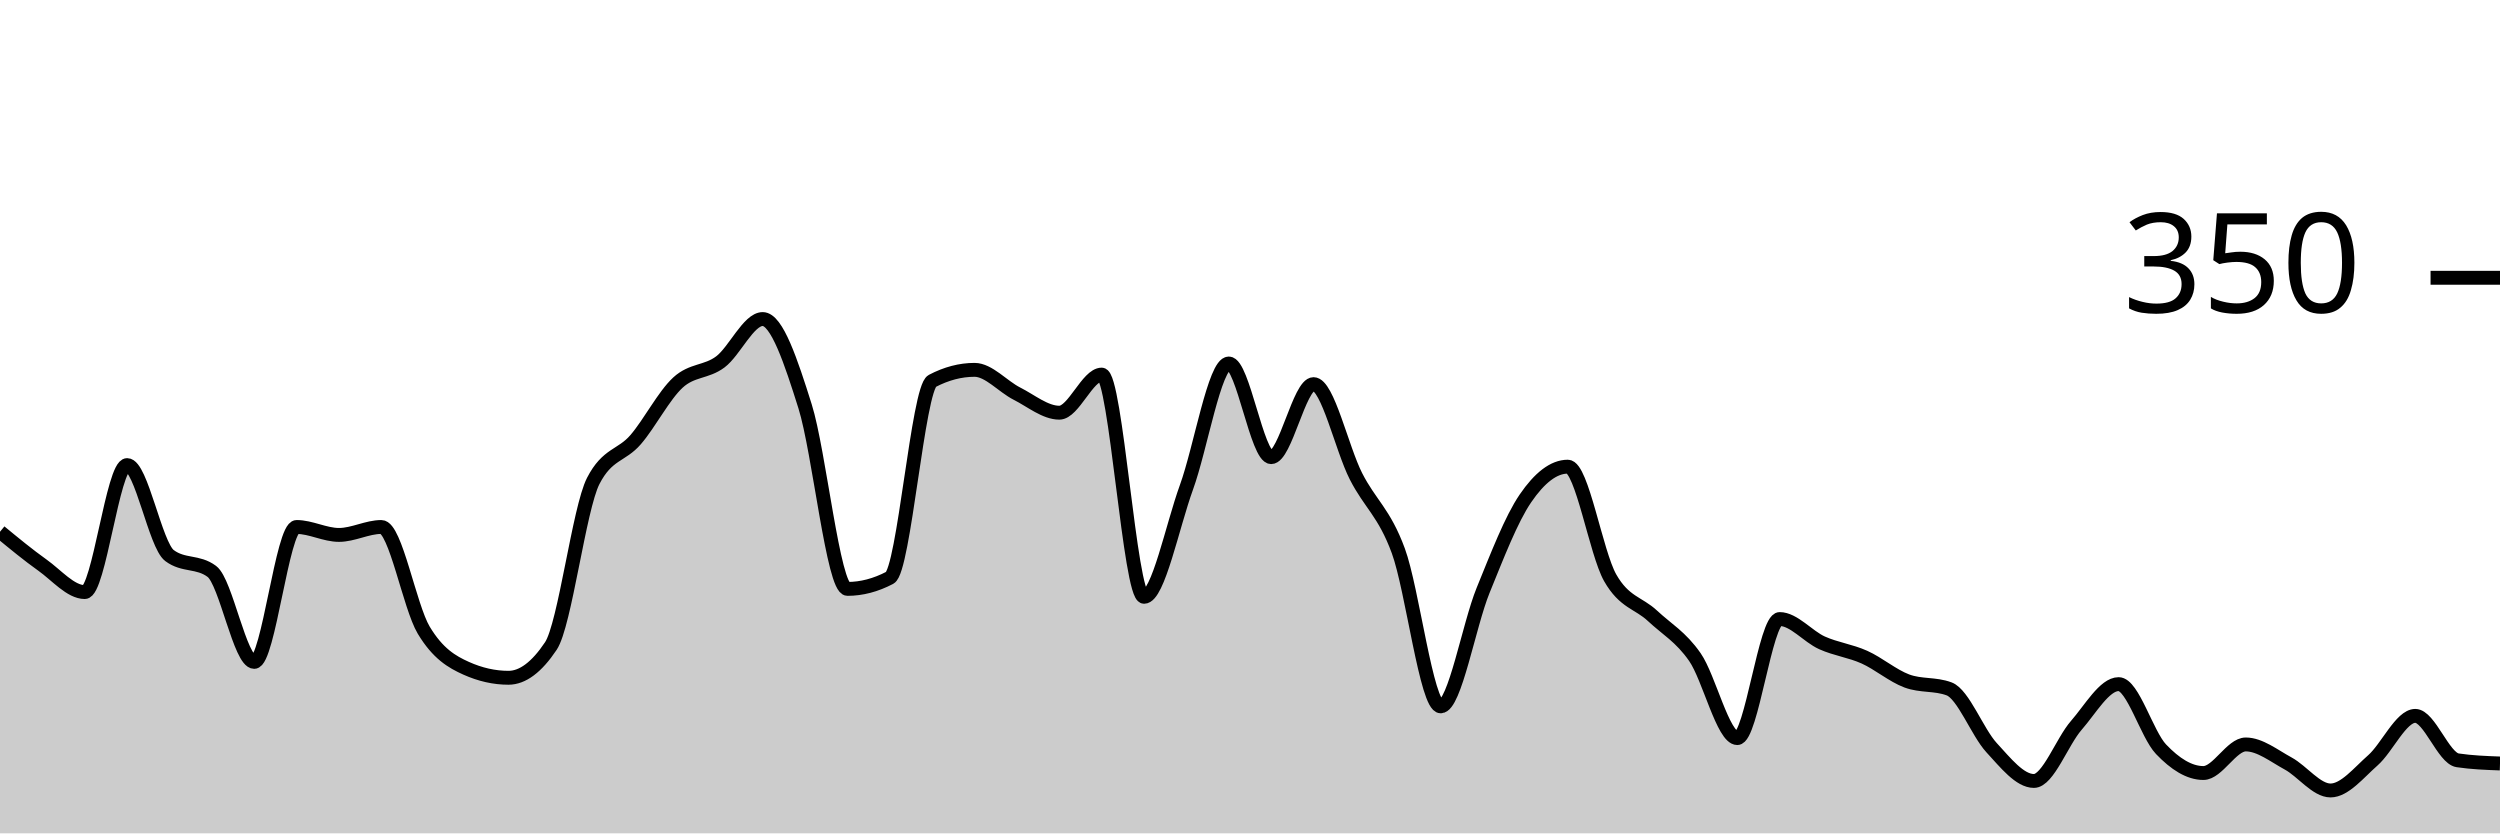
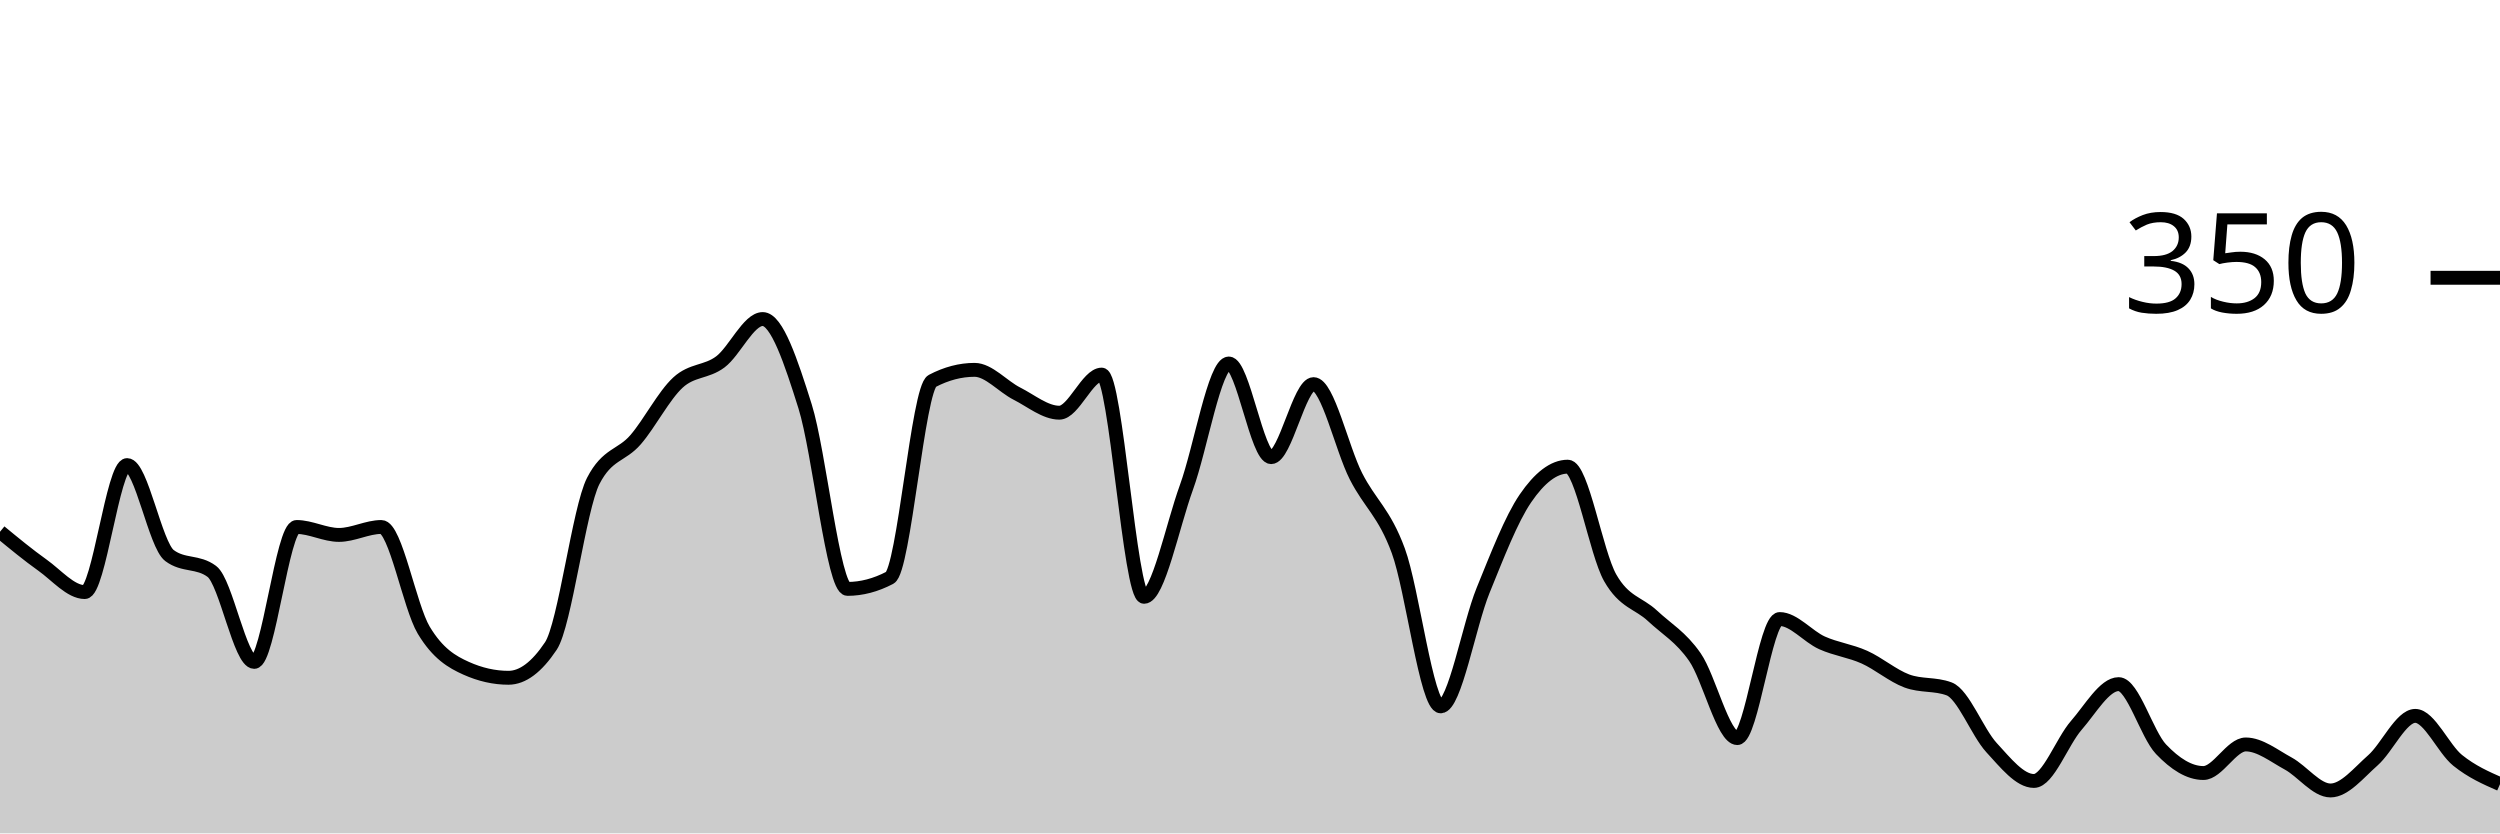
<svg xmlns="http://www.w3.org/2000/svg" viewBox="0 0 180 60">
  <g transform="translate(0,20)">
-     <path class="area" fill="rgba(0, 0, 0, 0.2)" d="M0,18.286C1.017,19.124,2.034,19.962,3.051,20.686C4.068,21.41,5.085,22.629,6.102,22.629C7.119,22.629,8.136,13.486,9.153,13.486C10.169,13.486,11.186,19.238,12.203,20C13.22,20.762,14.237,20.381,15.254,21.143C16.271,21.905,17.288,27.657,18.305,27.657C19.322,27.657,20.339,17.943,21.356,17.943C22.373,17.943,23.39,18.514,24.407,18.514C25.424,18.514,26.441,17.943,27.458,17.943C28.475,17.943,29.492,23.676,30.508,25.371C31.525,27.067,32.542,27.657,33.559,28.114C34.576,28.571,35.593,28.8,36.61,28.8C37.627,28.8,38.644,28.038,39.661,26.514C40.678,24.99,41.695,16.61,42.712,14.629C43.729,12.648,44.746,12.838,45.763,11.657C46.78,10.476,47.797,8.476,48.814,7.543C49.831,6.61,50.847,6.819,51.864,6.057C52.881,5.295,53.898,2.971,54.915,2.971C55.932,2.971,56.949,6.019,57.966,9.257C58.983,12.495,60,22.4,61.017,22.4C62.034,22.4,63.051,22.133,64.068,21.6C65.085,21.067,66.102,7.962,67.119,7.429C68.136,6.895,69.153,6.629,70.169,6.629C71.186,6.629,72.203,7.829,73.22,8.343C74.237,8.857,75.254,9.714,76.271,9.714C77.288,9.714,78.305,6.971,79.322,6.971C80.339,6.971,81.356,22.971,82.373,22.971C83.39,22.971,84.407,17.886,85.424,15.086C86.441,12.286,87.458,6.171,88.475,6.171C89.492,6.171,90.508,12.914,91.525,12.914C92.542,12.914,93.559,7.657,94.576,7.657C95.593,7.657,96.61,12.286,97.627,14.286C98.644,16.286,99.661,16.895,100.678,19.657C101.695,22.419,102.712,30.857,103.729,30.857C104.746,30.857,105.763,25.01,106.78,22.514C107.797,20.019,108.814,17.371,109.831,15.886C110.847,14.4,111.864,13.6,112.881,13.6C113.898,13.6,114.915,19.81,115.932,21.6C116.949,23.39,117.966,23.39,118.983,24.343C120,25.295,121.017,25.848,122.034,27.314C123.051,28.781,124.068,33.143,125.085,33.143C126.102,33.143,127.119,24.571,128.136,24.571C129.153,24.571,130.169,25.829,131.186,26.286C132.203,26.743,133.22,26.857,134.237,27.314C135.254,27.771,136.271,28.648,137.288,29.029C138.305,29.41,139.322,29.219,140.339,29.6C141.356,29.981,142.373,32.724,143.39,33.829C144.407,34.933,145.424,36.229,146.441,36.229C147.458,36.229,148.475,33.39,149.492,32.229C150.508,31.067,151.525,29.257,152.542,29.257C153.559,29.257,154.576,32.876,155.593,33.943C156.61,35.01,157.627,35.657,158.644,35.657C159.661,35.657,160.678,33.6,161.695,33.6C162.712,33.6,163.729,34.419,164.746,34.971C165.763,35.524,166.78,36.914,167.797,36.914C168.814,36.914,169.831,35.638,170.847,34.743C171.864,33.848,172.881,31.543,173.898,31.543C174.915,31.543,175.932,34.59,176.949,34.743C177.966,34.895,178.983,34.933,180,34.971L180,40C178.983,40,177.966,40,176.949,40C175.932,40,174.915,40,173.898,40C172.881,40,171.864,40,170.847,40C169.831,40,168.814,40,167.797,40C166.78,40,165.763,40,164.746,40C163.729,40,162.712,40,161.695,40C160.678,40,159.661,40,158.644,40C157.627,40,156.61,40,155.593,40C154.576,40,153.559,40,152.542,40C151.525,40,150.508,40,149.492,40C148.475,40,147.458,40,146.441,40C145.424,40,144.407,40,143.39,40C142.373,40,141.356,40,140.339,40C139.322,40,138.305,40,137.288,40C136.271,40,135.254,40,134.237,40C133.22,40,132.203,40,131.186,40C130.169,40,129.153,40,128.136,40C127.119,40,126.102,40,125.085,40C124.068,40,123.051,40,122.034,40C121.017,40,120,40,118.983,40C117.966,40,116.949,40,115.932,40C114.915,40,113.898,40,112.881,40C111.864,40,110.847,40,109.831,40C108.814,40,107.797,40,106.78,40C105.763,40,104.746,40,103.729,40C102.712,40,101.695,40,100.678,40C99.661,40,98.644,40,97.627,40C96.61,40,95.593,40,94.576,40C93.559,40,92.542,40,91.525,40C90.508,40,89.492,40,88.475,40C87.458,40,86.441,40,85.424,40C84.407,40,83.39,40,82.373,40C81.356,40,80.339,40,79.322,40C78.305,40,77.288,40,76.271,40C75.254,40,74.237,40,73.22,40C72.203,40,71.186,40,70.169,40C69.153,40,68.136,40,67.119,40C66.102,40,65.085,40,64.068,40C63.051,40,62.034,40,61.017,40C60,40,58.983,40,57.966,40C56.949,40,55.932,40,54.915,40C53.898,40,52.881,40,51.864,40C50.847,40,49.831,40,48.814,40C47.797,40,46.78,40,45.763,40C44.746,40,43.729,40,42.712,40C41.695,40,40.678,40,39.661,40C38.644,40,37.627,40,36.61,40C35.593,40,34.576,40,33.559,40C32.542,40,31.525,40,30.508,40C29.492,40,28.475,40,27.458,40C26.441,40,25.424,40,24.407,40C23.39,40,22.373,40,21.356,40C20.339,40,19.322,40,18.305,40C17.288,40,16.271,40,15.254,40C14.237,40,13.22,40,12.203,40C11.186,40,10.169,40,9.153,40C8.136,40,7.119,40,6.102,40C5.085,40,4.068,40,3.051,40C2.034,40,1.017,40,0,40Z" />
-     <path class="line" stroke="black" fill="none" d="M0,18.286C1.017,19.124,2.034,19.962,3.051,20.686C4.068,21.41,5.085,22.629,6.102,22.629C7.119,22.629,8.136,13.486,9.153,13.486C10.169,13.486,11.186,19.238,12.203,20C13.22,20.762,14.237,20.381,15.254,21.143C16.271,21.905,17.288,27.657,18.305,27.657C19.322,27.657,20.339,17.943,21.356,17.943C22.373,17.943,23.39,18.514,24.407,18.514C25.424,18.514,26.441,17.943,27.458,17.943C28.475,17.943,29.492,23.676,30.508,25.371C31.525,27.067,32.542,27.657,33.559,28.114C34.576,28.571,35.593,28.8,36.61,28.8C37.627,28.8,38.644,28.038,39.661,26.514C40.678,24.99,41.695,16.61,42.712,14.629C43.729,12.648,44.746,12.838,45.763,11.657C46.78,10.476,47.797,8.476,48.814,7.543C49.831,6.61,50.847,6.819,51.864,6.057C52.881,5.295,53.898,2.971,54.915,2.971C55.932,2.971,56.949,6.019,57.966,9.257C58.983,12.495,60,22.4,61.017,22.4C62.034,22.4,63.051,22.133,64.068,21.6C65.085,21.067,66.102,7.962,67.119,7.429C68.136,6.895,69.153,6.629,70.169,6.629C71.186,6.629,72.203,7.829,73.22,8.343C74.237,8.857,75.254,9.714,76.271,9.714C77.288,9.714,78.305,6.971,79.322,6.971C80.339,6.971,81.356,22.971,82.373,22.971C83.39,22.971,84.407,17.886,85.424,15.086C86.441,12.286,87.458,6.171,88.475,6.171C89.492,6.171,90.508,12.914,91.525,12.914C92.542,12.914,93.559,7.657,94.576,7.657C95.593,7.657,96.61,12.286,97.627,14.286C98.644,16.286,99.661,16.895,100.678,19.657C101.695,22.419,102.712,30.857,103.729,30.857C104.746,30.857,105.763,25.01,106.78,22.514C107.797,20.019,108.814,17.371,109.831,15.886C110.847,14.4,111.864,13.6,112.881,13.6C113.898,13.6,114.915,19.81,115.932,21.6C116.949,23.39,117.966,23.39,118.983,24.343C120,25.295,121.017,25.848,122.034,27.314C123.051,28.781,124.068,33.143,125.085,33.143C126.102,33.143,127.119,24.571,128.136,24.571C129.153,24.571,130.169,25.829,131.186,26.286C132.203,26.743,133.22,26.857,134.237,27.314C135.254,27.771,136.271,28.648,137.288,29.029C138.305,29.41,139.322,29.219,140.339,29.6C141.356,29.981,142.373,32.724,143.39,33.829C144.407,34.933,145.424,36.229,146.441,36.229C147.458,36.229,148.475,33.39,149.492,32.229C150.508,31.067,151.525,29.257,152.542,29.257C153.559,29.257,154.576,32.876,155.593,33.943C156.61,35.01,157.627,35.657,158.644,35.657C159.661,35.657,160.678,33.6,161.695,33.6C162.712,33.6,163.729,34.419,164.746,34.971C165.763,35.524,166.78,36.914,167.797,36.914C168.814,36.914,169.831,35.638,170.847,34.743C171.864,33.848,172.881,31.543,173.898,31.543C174.915,31.543,175.932,34.59,176.949,34.743C177.966,34.895,178.983,34.933,180,34.971" />
+     <path class="area" fill="rgba(0, 0, 0, 0.2)" d="M0,18.286C1.017,19.124,2.034,19.962,3.051,20.686C4.068,21.41,5.085,22.629,6.102,22.629C7.119,22.629,8.136,13.486,9.153,13.486C10.169,13.486,11.186,19.238,12.203,20C13.22,20.762,14.237,20.381,15.254,21.143C16.271,21.905,17.288,27.657,18.305,27.657C19.322,27.657,20.339,17.943,21.356,17.943C22.373,17.943,23.39,18.514,24.407,18.514C25.424,18.514,26.441,17.943,27.458,17.943C28.475,17.943,29.492,23.676,30.508,25.371C31.525,27.067,32.542,27.657,33.559,28.114C34.576,28.571,35.593,28.8,36.61,28.8C37.627,28.8,38.644,28.038,39.661,26.514C40.678,24.99,41.695,16.61,42.712,14.629C43.729,12.648,44.746,12.838,45.763,11.657C46.78,10.476,47.797,8.476,48.814,7.543C49.831,6.61,50.847,6.819,51.864,6.057C52.881,5.295,53.898,2.971,54.915,2.971C55.932,2.971,56.949,6.019,57.966,9.257C58.983,12.495,60,22.4,61.017,22.4C62.034,22.4,63.051,22.133,64.068,21.6C65.085,21.067,66.102,7.962,67.119,7.429C68.136,6.895,69.153,6.629,70.169,6.629C71.186,6.629,72.203,7.829,73.22,8.343C74.237,8.857,75.254,9.714,76.271,9.714C77.288,9.714,78.305,6.971,79.322,6.971C80.339,6.971,81.356,22.971,82.373,22.971C83.39,22.971,84.407,17.886,85.424,15.086C86.441,12.286,87.458,6.171,88.475,6.171C89.492,6.171,90.508,12.914,91.525,12.914C92.542,12.914,93.559,7.657,94.576,7.657C95.593,7.657,96.61,12.286,97.627,14.286C98.644,16.286,99.661,16.895,100.678,19.657C101.695,22.419,102.712,30.857,103.729,30.857C104.746,30.857,105.763,25.01,106.78,22.514C107.797,20.019,108.814,17.371,109.831,15.886C110.847,14.4,111.864,13.6,112.881,13.6C113.898,13.6,114.915,19.81,115.932,21.6C116.949,23.39,117.966,23.39,118.983,24.343C120,25.295,121.017,25.848,122.034,27.314C123.051,28.781,124.068,33.143,125.085,33.143C126.102,33.143,127.119,24.571,128.136,24.571C129.153,24.571,130.169,25.829,131.186,26.286C132.203,26.743,133.22,26.857,134.237,27.314C135.254,27.771,136.271,28.648,137.288,29.029C138.305,29.41,139.322,29.219,140.339,29.6C141.356,29.981,142.373,32.724,143.39,33.829C144.407,34.933,145.424,36.229,146.441,36.229C147.458,36.229,148.475,33.39,149.492,32.229C150.508,31.067,151.525,29.257,152.542,29.257C153.559,29.257,154.576,32.876,155.593,33.943C156.61,35.01,157.627,35.657,158.644,35.657C159.661,35.657,160.678,33.6,161.695,33.6C162.712,33.6,163.729,34.419,164.746,34.971C165.763,35.524,166.78,36.914,167.797,36.914C168.814,36.914,169.831,35.638,170.847,34.743C171.864,33.848,172.881,31.543,173.898,31.543C174.915,31.543,175.932,33.924,176.949,34.743C177.966,35.562,178.983,36.01,180,36.457L180,40C178.983,40,177.966,40,176.949,40C175.932,40,174.915,40,173.898,40C172.881,40,171.864,40,170.847,40C169.831,40,168.814,40,167.797,40C166.78,40,165.763,40,164.746,40C163.729,40,162.712,40,161.695,40C160.678,40,159.661,40,158.644,40C157.627,40,156.61,40,155.593,40C154.576,40,153.559,40,152.542,40C151.525,40,150.508,40,149.492,40C148.475,40,147.458,40,146.441,40C145.424,40,144.407,40,143.39,40C142.373,40,141.356,40,140.339,40C139.322,40,138.305,40,137.288,40C136.271,40,135.254,40,134.237,40C133.22,40,132.203,40,131.186,40C130.169,40,129.153,40,128.136,40C127.119,40,126.102,40,125.085,40C124.068,40,123.051,40,122.034,40C121.017,40,120,40,118.983,40C117.966,40,116.949,40,115.932,40C114.915,40,113.898,40,112.881,40C111.864,40,110.847,40,109.831,40C108.814,40,107.797,40,106.78,40C105.763,40,104.746,40,103.729,40C102.712,40,101.695,40,100.678,40C99.661,40,98.644,40,97.627,40C96.61,40,95.593,40,94.576,40C93.559,40,92.542,40,91.525,40C90.508,40,89.492,40,88.475,40C87.458,40,86.441,40,85.424,40C84.407,40,83.39,40,82.373,40C81.356,40,80.339,40,79.322,40C78.305,40,77.288,40,76.271,40C75.254,40,74.237,40,73.22,40C72.203,40,71.186,40,70.169,40C69.153,40,68.136,40,67.119,40C66.102,40,65.085,40,64.068,40C63.051,40,62.034,40,61.017,40C60,40,58.983,40,57.966,40C56.949,40,55.932,40,54.915,40C53.898,40,52.881,40,51.864,40C50.847,40,49.831,40,48.814,40C47.797,40,46.78,40,45.763,40C44.746,40,43.729,40,42.712,40C41.695,40,40.678,40,39.661,40C38.644,40,37.627,40,36.61,40C35.593,40,34.576,40,33.559,40C32.542,40,31.525,40,30.508,40C29.492,40,28.475,40,27.458,40C26.441,40,25.424,40,24.407,40C23.39,40,22.373,40,21.356,40C20.339,40,19.322,40,18.305,40C17.288,40,16.271,40,15.254,40C14.237,40,13.22,40,12.203,40C11.186,40,10.169,40,9.153,40C8.136,40,7.119,40,6.102,40C5.085,40,4.068,40,3.051,40C2.034,40,1.017,40,0,40Z" />
+     <path class="line" stroke="black" fill="none" d="M0,18.286C1.017,19.124,2.034,19.962,3.051,20.686C4.068,21.41,5.085,22.629,6.102,22.629C7.119,22.629,8.136,13.486,9.153,13.486C10.169,13.486,11.186,19.238,12.203,20C13.22,20.762,14.237,20.381,15.254,21.143C16.271,21.905,17.288,27.657,18.305,27.657C19.322,27.657,20.339,17.943,21.356,17.943C22.373,17.943,23.39,18.514,24.407,18.514C25.424,18.514,26.441,17.943,27.458,17.943C28.475,17.943,29.492,23.676,30.508,25.371C31.525,27.067,32.542,27.657,33.559,28.114C34.576,28.571,35.593,28.8,36.61,28.8C37.627,28.8,38.644,28.038,39.661,26.514C40.678,24.99,41.695,16.61,42.712,14.629C43.729,12.648,44.746,12.838,45.763,11.657C46.78,10.476,47.797,8.476,48.814,7.543C49.831,6.61,50.847,6.819,51.864,6.057C52.881,5.295,53.898,2.971,54.915,2.971C55.932,2.971,56.949,6.019,57.966,9.257C58.983,12.495,60,22.4,61.017,22.4C62.034,22.4,63.051,22.133,64.068,21.6C65.085,21.067,66.102,7.962,67.119,7.429C68.136,6.895,69.153,6.629,70.169,6.629C71.186,6.629,72.203,7.829,73.22,8.343C74.237,8.857,75.254,9.714,76.271,9.714C77.288,9.714,78.305,6.971,79.322,6.971C80.339,6.971,81.356,22.971,82.373,22.971C83.39,22.971,84.407,17.886,85.424,15.086C86.441,12.286,87.458,6.171,88.475,6.171C89.492,6.171,90.508,12.914,91.525,12.914C92.542,12.914,93.559,7.657,94.576,7.657C95.593,7.657,96.61,12.286,97.627,14.286C98.644,16.286,99.661,16.895,100.678,19.657C101.695,22.419,102.712,30.857,103.729,30.857C104.746,30.857,105.763,25.01,106.78,22.514C107.797,20.019,108.814,17.371,109.831,15.886C110.847,14.4,111.864,13.6,112.881,13.6C113.898,13.6,114.915,19.81,115.932,21.6C116.949,23.39,117.966,23.39,118.983,24.343C120,25.295,121.017,25.848,122.034,27.314C123.051,28.781,124.068,33.143,125.085,33.143C126.102,33.143,127.119,24.571,128.136,24.571C129.153,24.571,130.169,25.829,131.186,26.286C132.203,26.743,133.22,26.857,134.237,27.314C135.254,27.771,136.271,28.648,137.288,29.029C138.305,29.41,139.322,29.219,140.339,29.6C141.356,29.981,142.373,32.724,143.39,33.829C144.407,34.933,145.424,36.229,146.441,36.229C147.458,36.229,148.475,33.39,149.492,32.229C150.508,31.067,151.525,29.257,152.542,29.257C153.559,29.257,154.576,32.876,155.593,33.943C156.61,35.01,157.627,35.657,158.644,35.657C159.661,35.657,160.678,33.6,161.695,33.6C162.712,33.6,163.729,34.419,164.746,34.971C165.763,35.524,166.78,36.914,167.797,36.914C168.814,36.914,169.831,35.638,170.847,34.743C171.864,33.848,172.881,31.543,173.898,31.543C174.915,31.543,175.932,33.924,176.949,34.743C177.966,35.562,178.983,36.01,180,36.457" />
    <path class="axis-ceiling" stroke-width="1" stroke="black" fill="none" d="M175,0L180,0" />
    <text class="axis-ceiling-label" font-family="sans-serif" text-anchor="end" font-size="10px" x="170" y="2.5">350</text>
  </g>
</svg>
